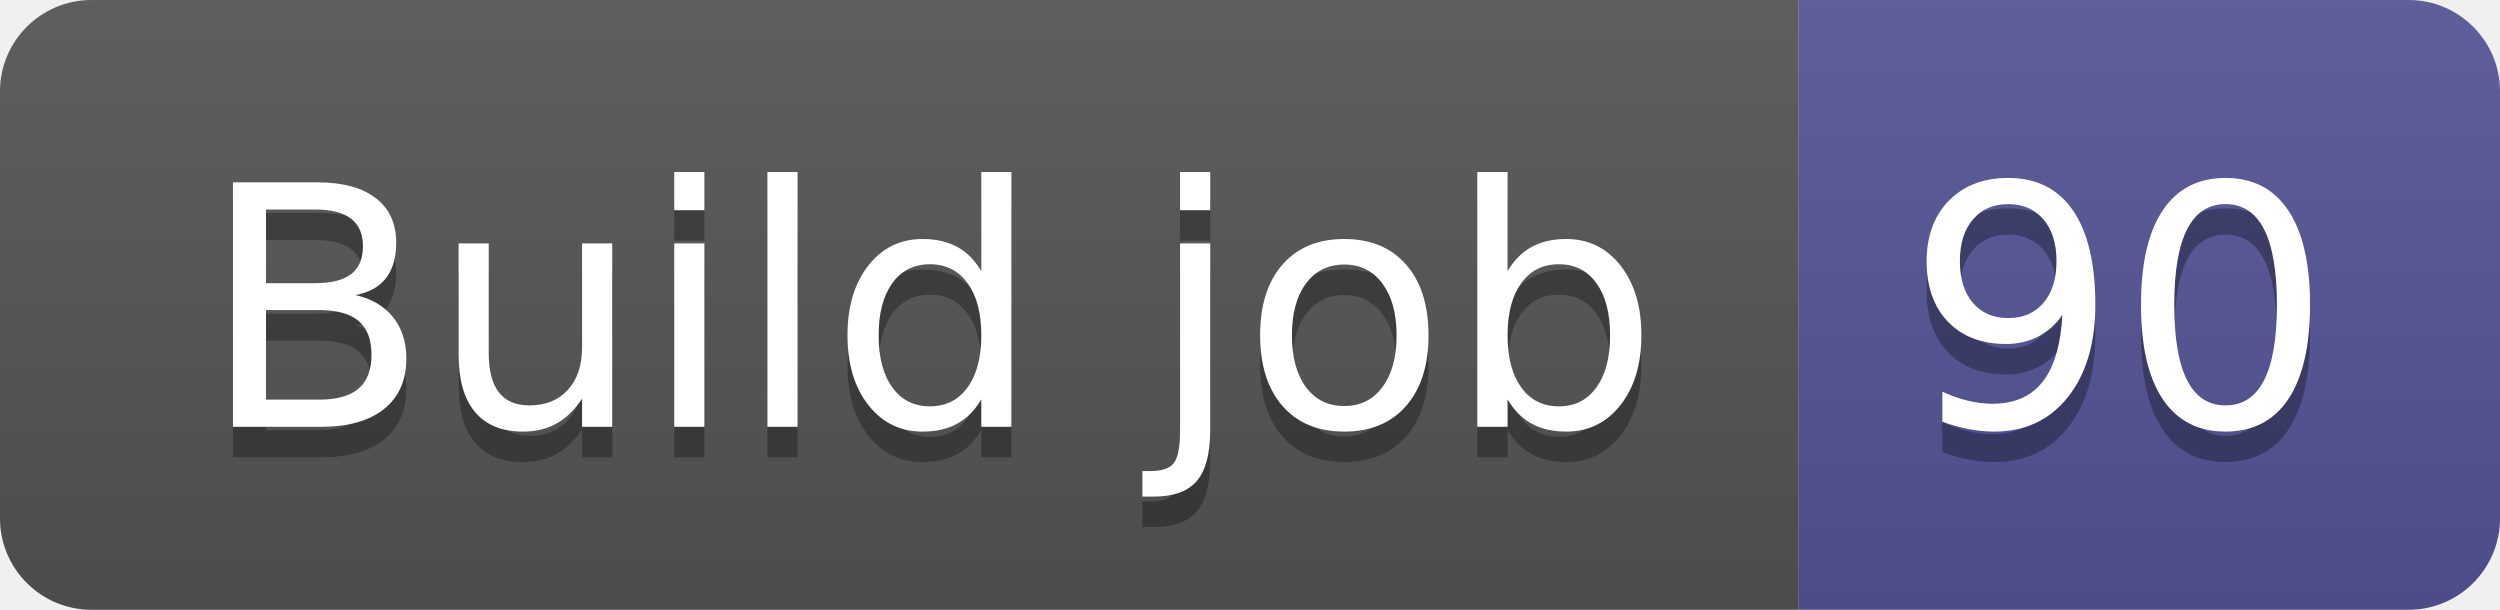
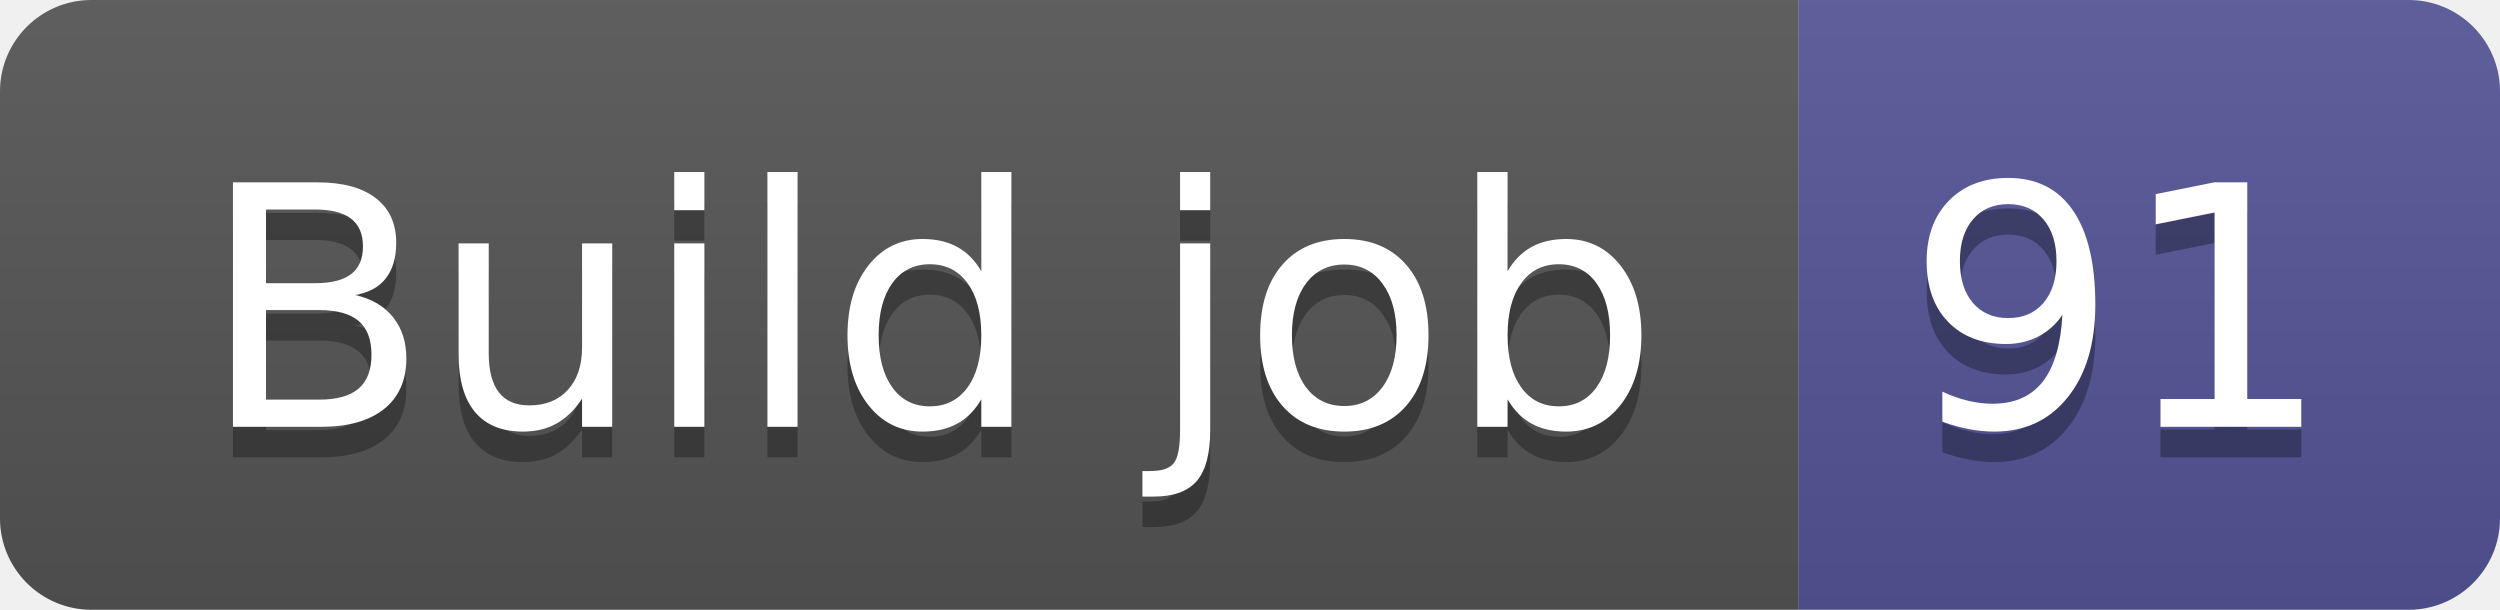
- <svg xmlns="http://www.w3.org/2000/svg" width="82" height="20" role="img" aria-label="Build job: 90">
+ <svg xmlns="http://www.w3.org/2000/svg" width="82" height="20" role="img" aria-label="Build job: 91">
  <linearGradient id="s" x2="0" y2="100%">
    <stop offset="0" stop-color="#bbb" stop-opacity=".1" />
    <stop offset="1" stop-opacity=".1" />
  </linearGradient>
  <clipPath id="r">
    <rect width="82" height="20" rx="3" fill="#fff" />
  </clipPath>
  <g clip-path="url(#r)">
    <rect width="59" height="20" fill="#555" />
    <rect x="59" width="23" height="20" fill="#535597" />
    <rect width="82" height="20" fill="url(#s)" />
  </g>
  <g fill="#fff" text-anchor="middle" font-family="Verdana,Geneva,DejaVu Sans,sans-serif" text-rendering="geometricPrecision" font-size="110">
    <text aria-hidden="true" x="305" y="150" fill="#010101" fill-opacity=".3" transform="scale(.1)" textLength="490">Build job</text>
    <text x="305" y="140" transform="scale(.1)" fill="#fff" textLength="490">Build job</text>
-     <text aria-hidden="true" x="695" y="150" fill="#010101" fill-opacity=".3" transform="scale(.1)" textLength="130">90</text>
-     <text x="695" y="140" transform="scale(.1)" fill="#fff" textLength="130">90</text>
+     <text aria-hidden="true" x="695" y="150" fill="#010101" fill-opacity=".3" transform="scale(.1)" textLength="130">91</text>
+     <text x="695" y="140" transform="scale(.1)" fill="#fff" textLength="130">91</text>
  </g>
</svg>
